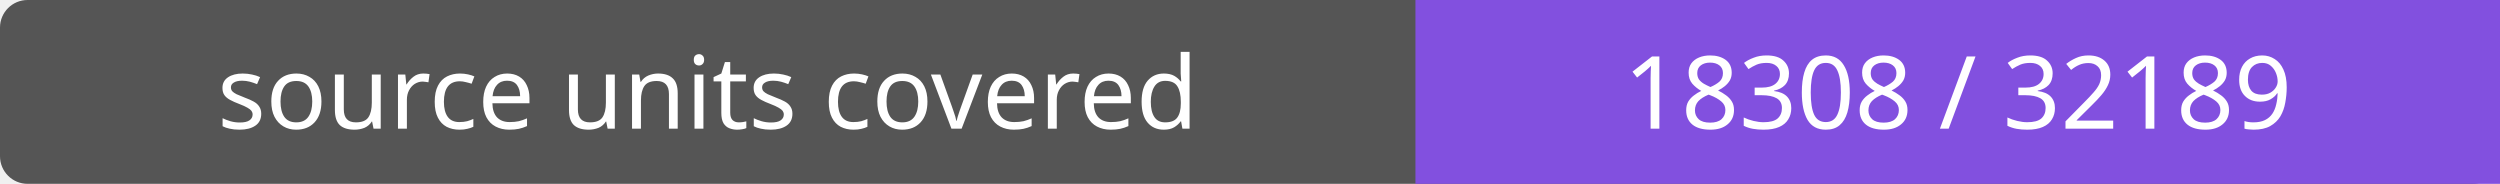
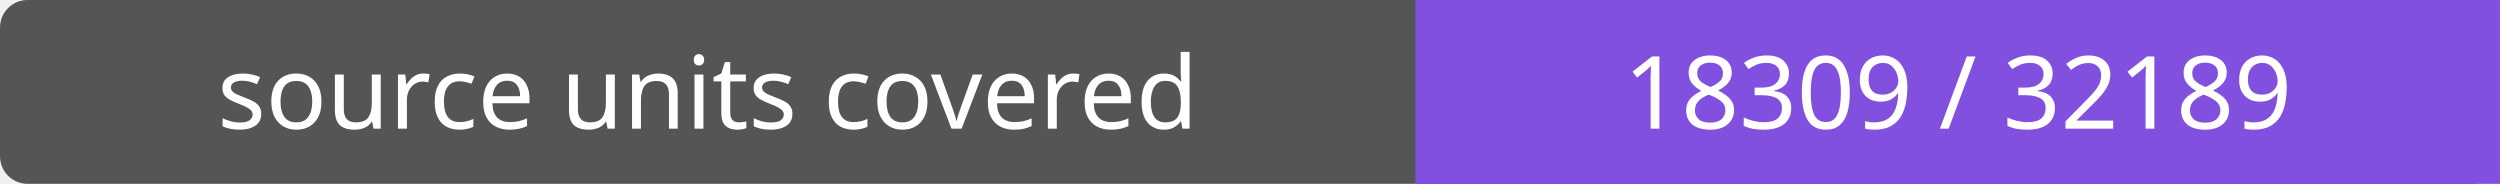
- <svg xmlns="http://www.w3.org/2000/svg" width="272" height="20" role="img" aria-label="source units covered: 18308 / 32189">
+ <svg xmlns="http://www.w3.org/2000/svg" width="272" height="20" role="img" aria-label="source units covered: 18309 / 32189">
  <rect width="272" height="20" rx="3" fill="#555" />
  <path fill="#8250df" d="M154 0h118v20H154z" />
  <g fill="#fff" text-anchor="middle" font-family="Verdana,sans-serif" font-size="11">
    <text x="77.0" y="14">source units covered</text>
-     <text x="213.0" y="14">18308 / 32189</text>
+     <text x="213.0" y="14">18309 / 32189</text>
  </g>
</svg>
